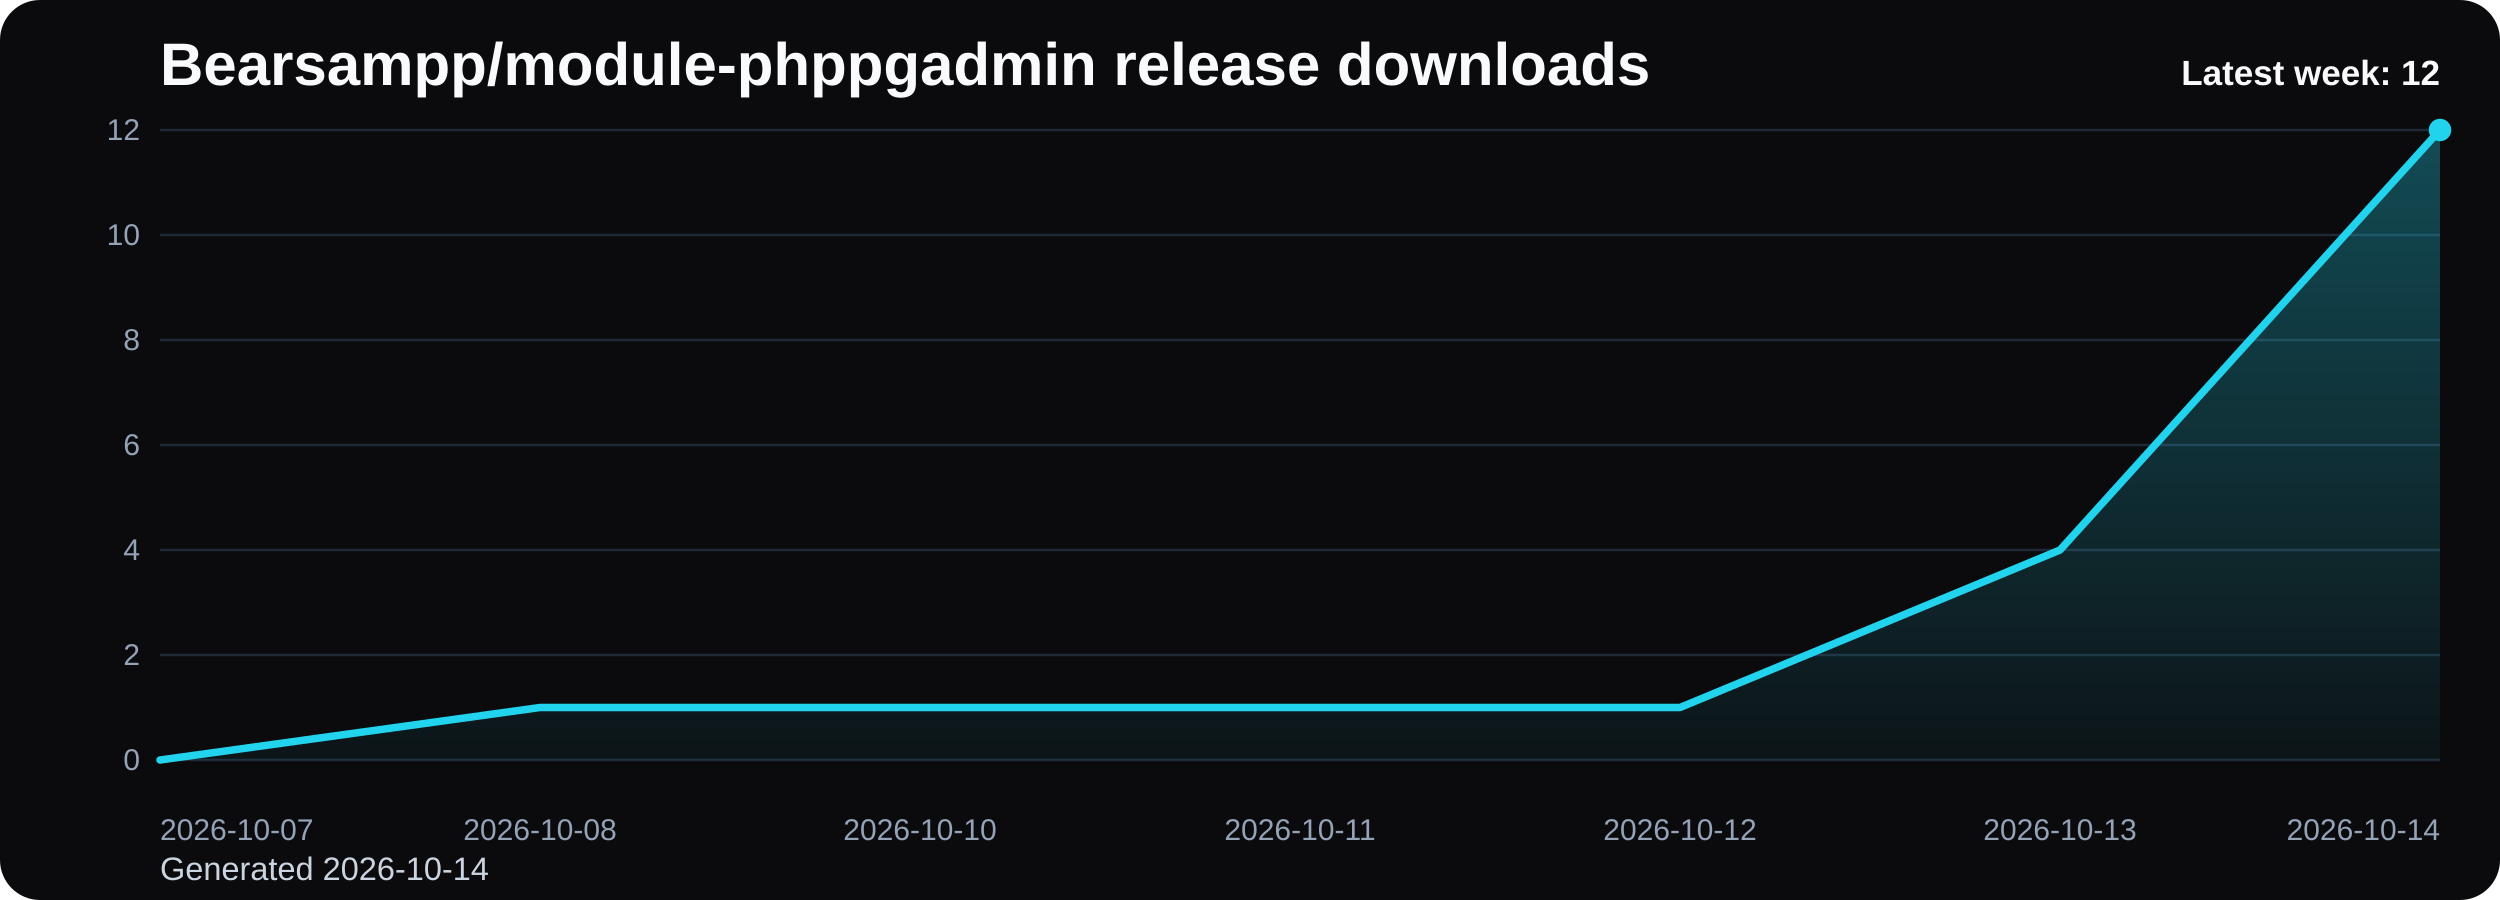
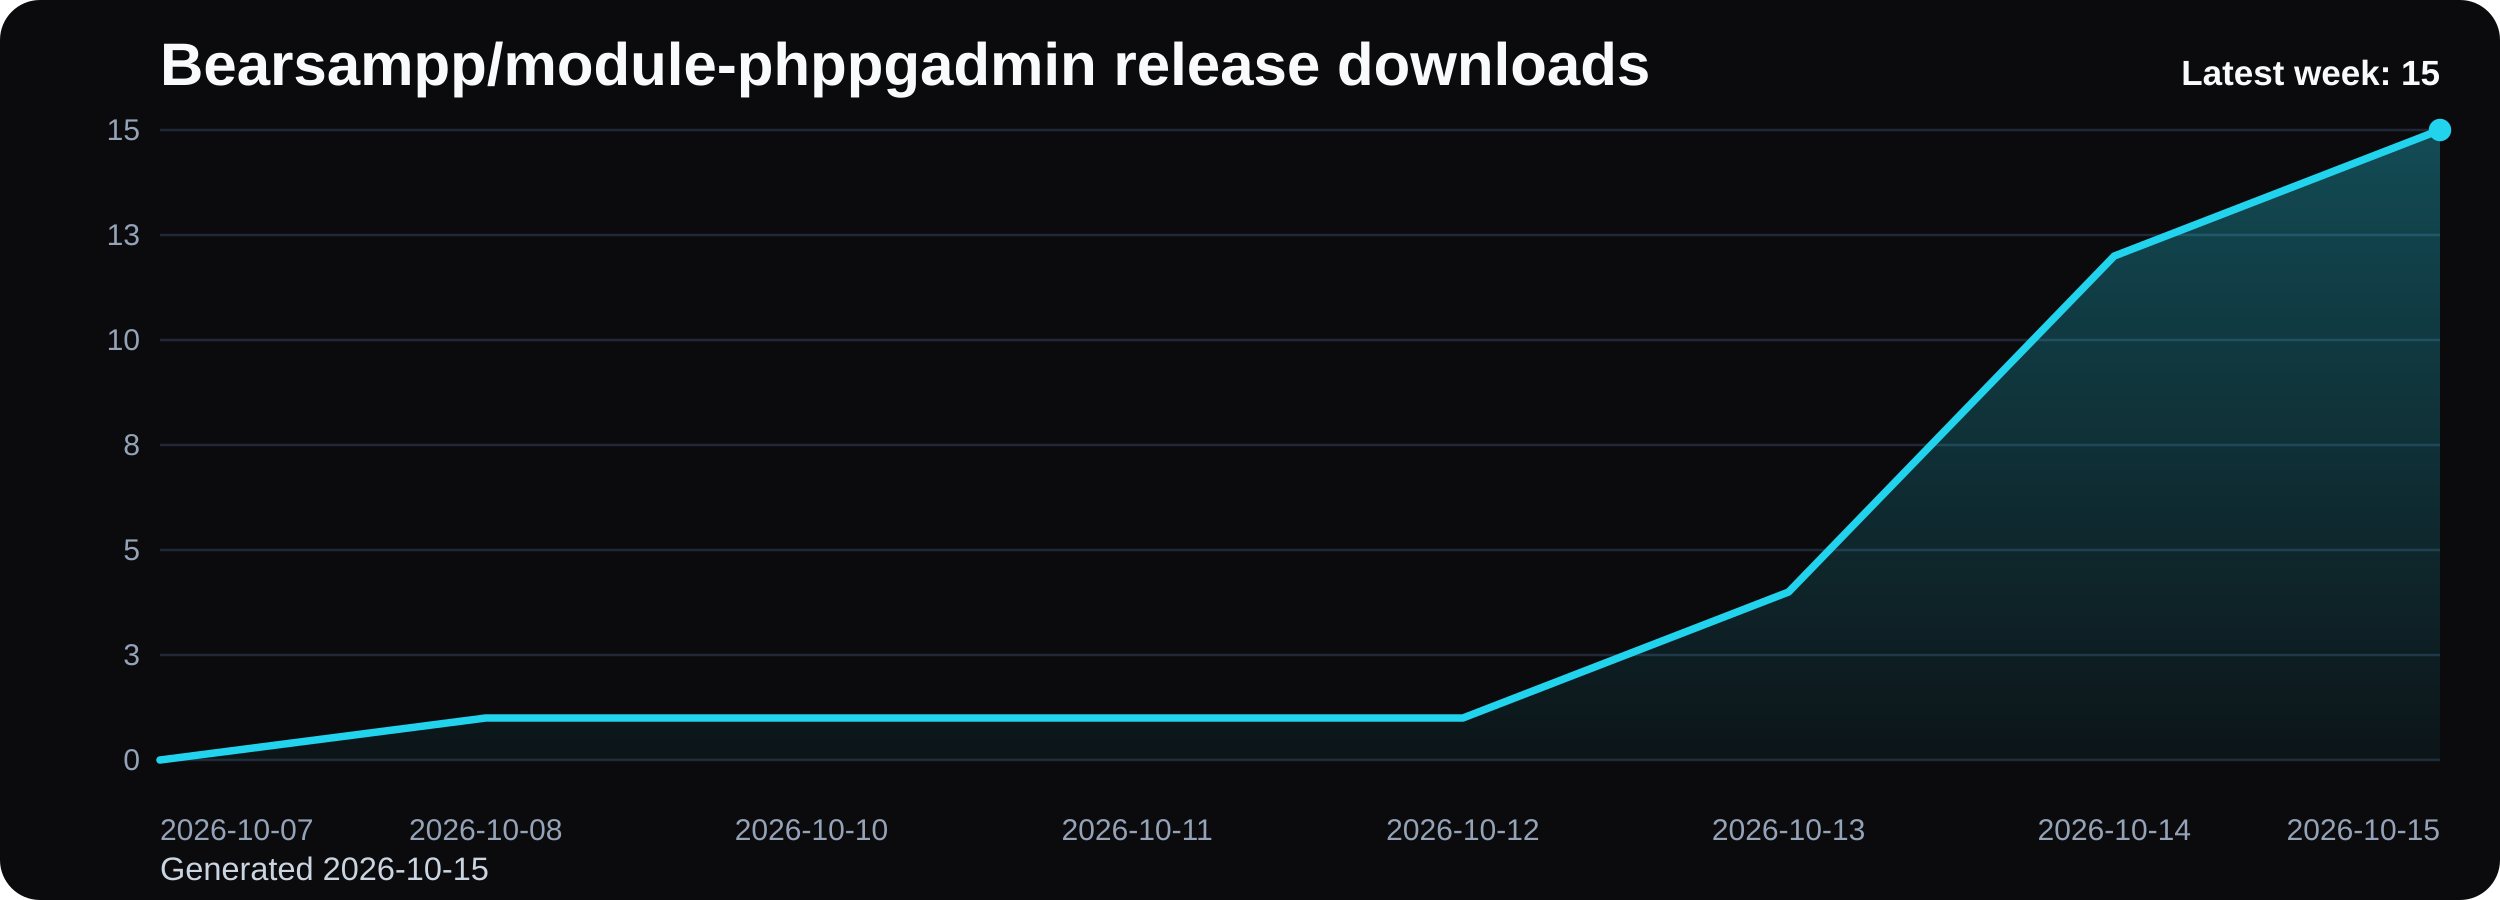
<svg xmlns="http://www.w3.org/2000/svg" viewBox="0 0 1000 360" role="img" aria-label="Bearsampp/module-phppgadmin release downloads chart">
  <defs>
    <linearGradient id="fill-weekly-black" x1="0" y1="0" x2="0" y2="1">
      <stop offset="0%" stop-color="#22d3ee" stop-opacity="0.32" />
      <stop offset="100%" stop-color="#22d3ee" stop-opacity="0.05" />
    </linearGradient>
    <style>
      .bg { fill: #0b0b0d; }
      .title { font: 700 24px Arial, sans-serif; fill: #f8fafc; }
      .sub { font: 400 13px Arial, sans-serif; fill: #cbd5e1; }
      .grid { stroke: #1f2937; stroke-width: 1; }
      .axis { font: 400 12px Arial, sans-serif; fill: #94a3b8; }
      .line { fill: none; stroke: #22d3ee; stroke-width: 3; stroke-linecap: round; stroke-linejoin: round; }
      .dot { fill: #22d3ee; }
      .value { font: 600 11px Arial, sans-serif; fill: #cbd5e1; }
      .latest { font: 700 14px Arial, sans-serif; fill: #f8fafc; }
    </style>
  </defs>
  <rect class="bg" x="0" y="0" width="1000" height="360" rx="16" />
  <text class="title" x="64" y="34">Bearsampp/module-phppgadmin release downloads</text>
-   <text class="sub" x="64" y="352">Generated 2026-10-14</text>
+   <text class="sub" x="64" y="352">Generated 2026-10-15</text>
  <line x1="64" y1="52.00" x2="976" y2="52.00" class="grid" />
-   <text x="56" y="56.00" text-anchor="end" class="axis">12</text>
+   <text x="56" y="56.00" text-anchor="end" class="axis">15</text>
  <line x1="64" y1="94.00" x2="976" y2="94.00" class="grid" />
-   <text x="56" y="98.00" text-anchor="end" class="axis">10</text>
+   <text x="56" y="98.00" text-anchor="end" class="axis">13</text>
  <line x1="64" y1="136.00" x2="976" y2="136.00" class="grid" />
-   <text x="56" y="140.00" text-anchor="end" class="axis">8</text>
+   <text x="56" y="140.00" text-anchor="end" class="axis">10</text>
  <line x1="64" y1="178.00" x2="976" y2="178.00" class="grid" />
-   <text x="56" y="182.00" text-anchor="end" class="axis">6</text>
+   <text x="56" y="182.00" text-anchor="end" class="axis">8</text>
  <line x1="64" y1="220.00" x2="976" y2="220.00" class="grid" />
-   <text x="56" y="224.00" text-anchor="end" class="axis">4</text>
+   <text x="56" y="224.00" text-anchor="end" class="axis">5</text>
  <line x1="64" y1="262.00" x2="976" y2="262.00" class="grid" />
-   <text x="56" y="266.00" text-anchor="end" class="axis">2</text>
+   <text x="56" y="266.00" text-anchor="end" class="axis">3</text>
  <line x1="64" y1="304.00" x2="976" y2="304.00" class="grid" />
  <text x="56" y="308.00" text-anchor="end" class="axis">0</text>
-   <path d="M 64.00 304 L 64.00 304.00 L 216.00 283.00 L 368.00 283.00 L 520.00 283.00 L 672.00 283.00 L 824.00 220.00 L 976.00 52.00 L 976.00 304 Z" fill="url(#fill-weekly-black)" />
-   <polyline class="line" points="64.00,304.00 216.00,283.00 368.00,283.00 520.00,283.00 672.00,283.00 824.00,220.00 976.00,52.00" />
+   <path d="M 64.00 304 L 64.00 304.00 L 194.29 287.20 L 324.57 287.20 L 454.86 287.20 L 585.14 287.20 L 715.43 236.80 L 845.71 102.40 L 976.00 52.00 L 976.00 304 Z" fill="url(#fill-weekly-black)" />
+   <polyline class="line" points="64.00,304.00 194.29,287.20 324.57,287.20 454.86,287.20 585.14,287.20 715.43,236.80 845.71,102.40 976.00,52.00" />
  <circle class="dot" cx="976.00" cy="52.00" r="4.5" />
  <text class="axis" x="64.00" y="336" text-anchor="start">2026-10-07</text>
-   <text class="axis" x="216.00" y="336" text-anchor="middle">2026-10-08</text>
-   <text class="axis" x="368.00" y="336" text-anchor="middle">2026-10-10</text>
-   <text class="axis" x="520.00" y="336" text-anchor="middle">2026-10-11</text>
-   <text class="axis" x="672.00" y="336" text-anchor="middle">2026-10-12</text>
-   <text class="axis" x="824.00" y="336" text-anchor="middle">2026-10-13</text>
-   <text class="axis" x="976.00" y="336" text-anchor="end">2026-10-14</text>
-   <text class="latest" x="976" y="34" text-anchor="end">Latest week: 12</text>
+   <text class="axis" x="194.29" y="336" text-anchor="middle">2026-10-08</text>
+   <text class="axis" x="324.57" y="336" text-anchor="middle">2026-10-10</text>
+   <text class="axis" x="454.86" y="336" text-anchor="middle">2026-10-11</text>
+   <text class="axis" x="585.14" y="336" text-anchor="middle">2026-10-12</text>
+   <text class="axis" x="715.43" y="336" text-anchor="middle">2026-10-13</text>
+   <text class="axis" x="845.71" y="336" text-anchor="middle">2026-10-14</text>
+   <text class="axis" x="976.00" y="336" text-anchor="end">2026-10-15</text>
+   <text class="latest" x="976" y="34" text-anchor="end">Latest week: 15</text>
</svg>
